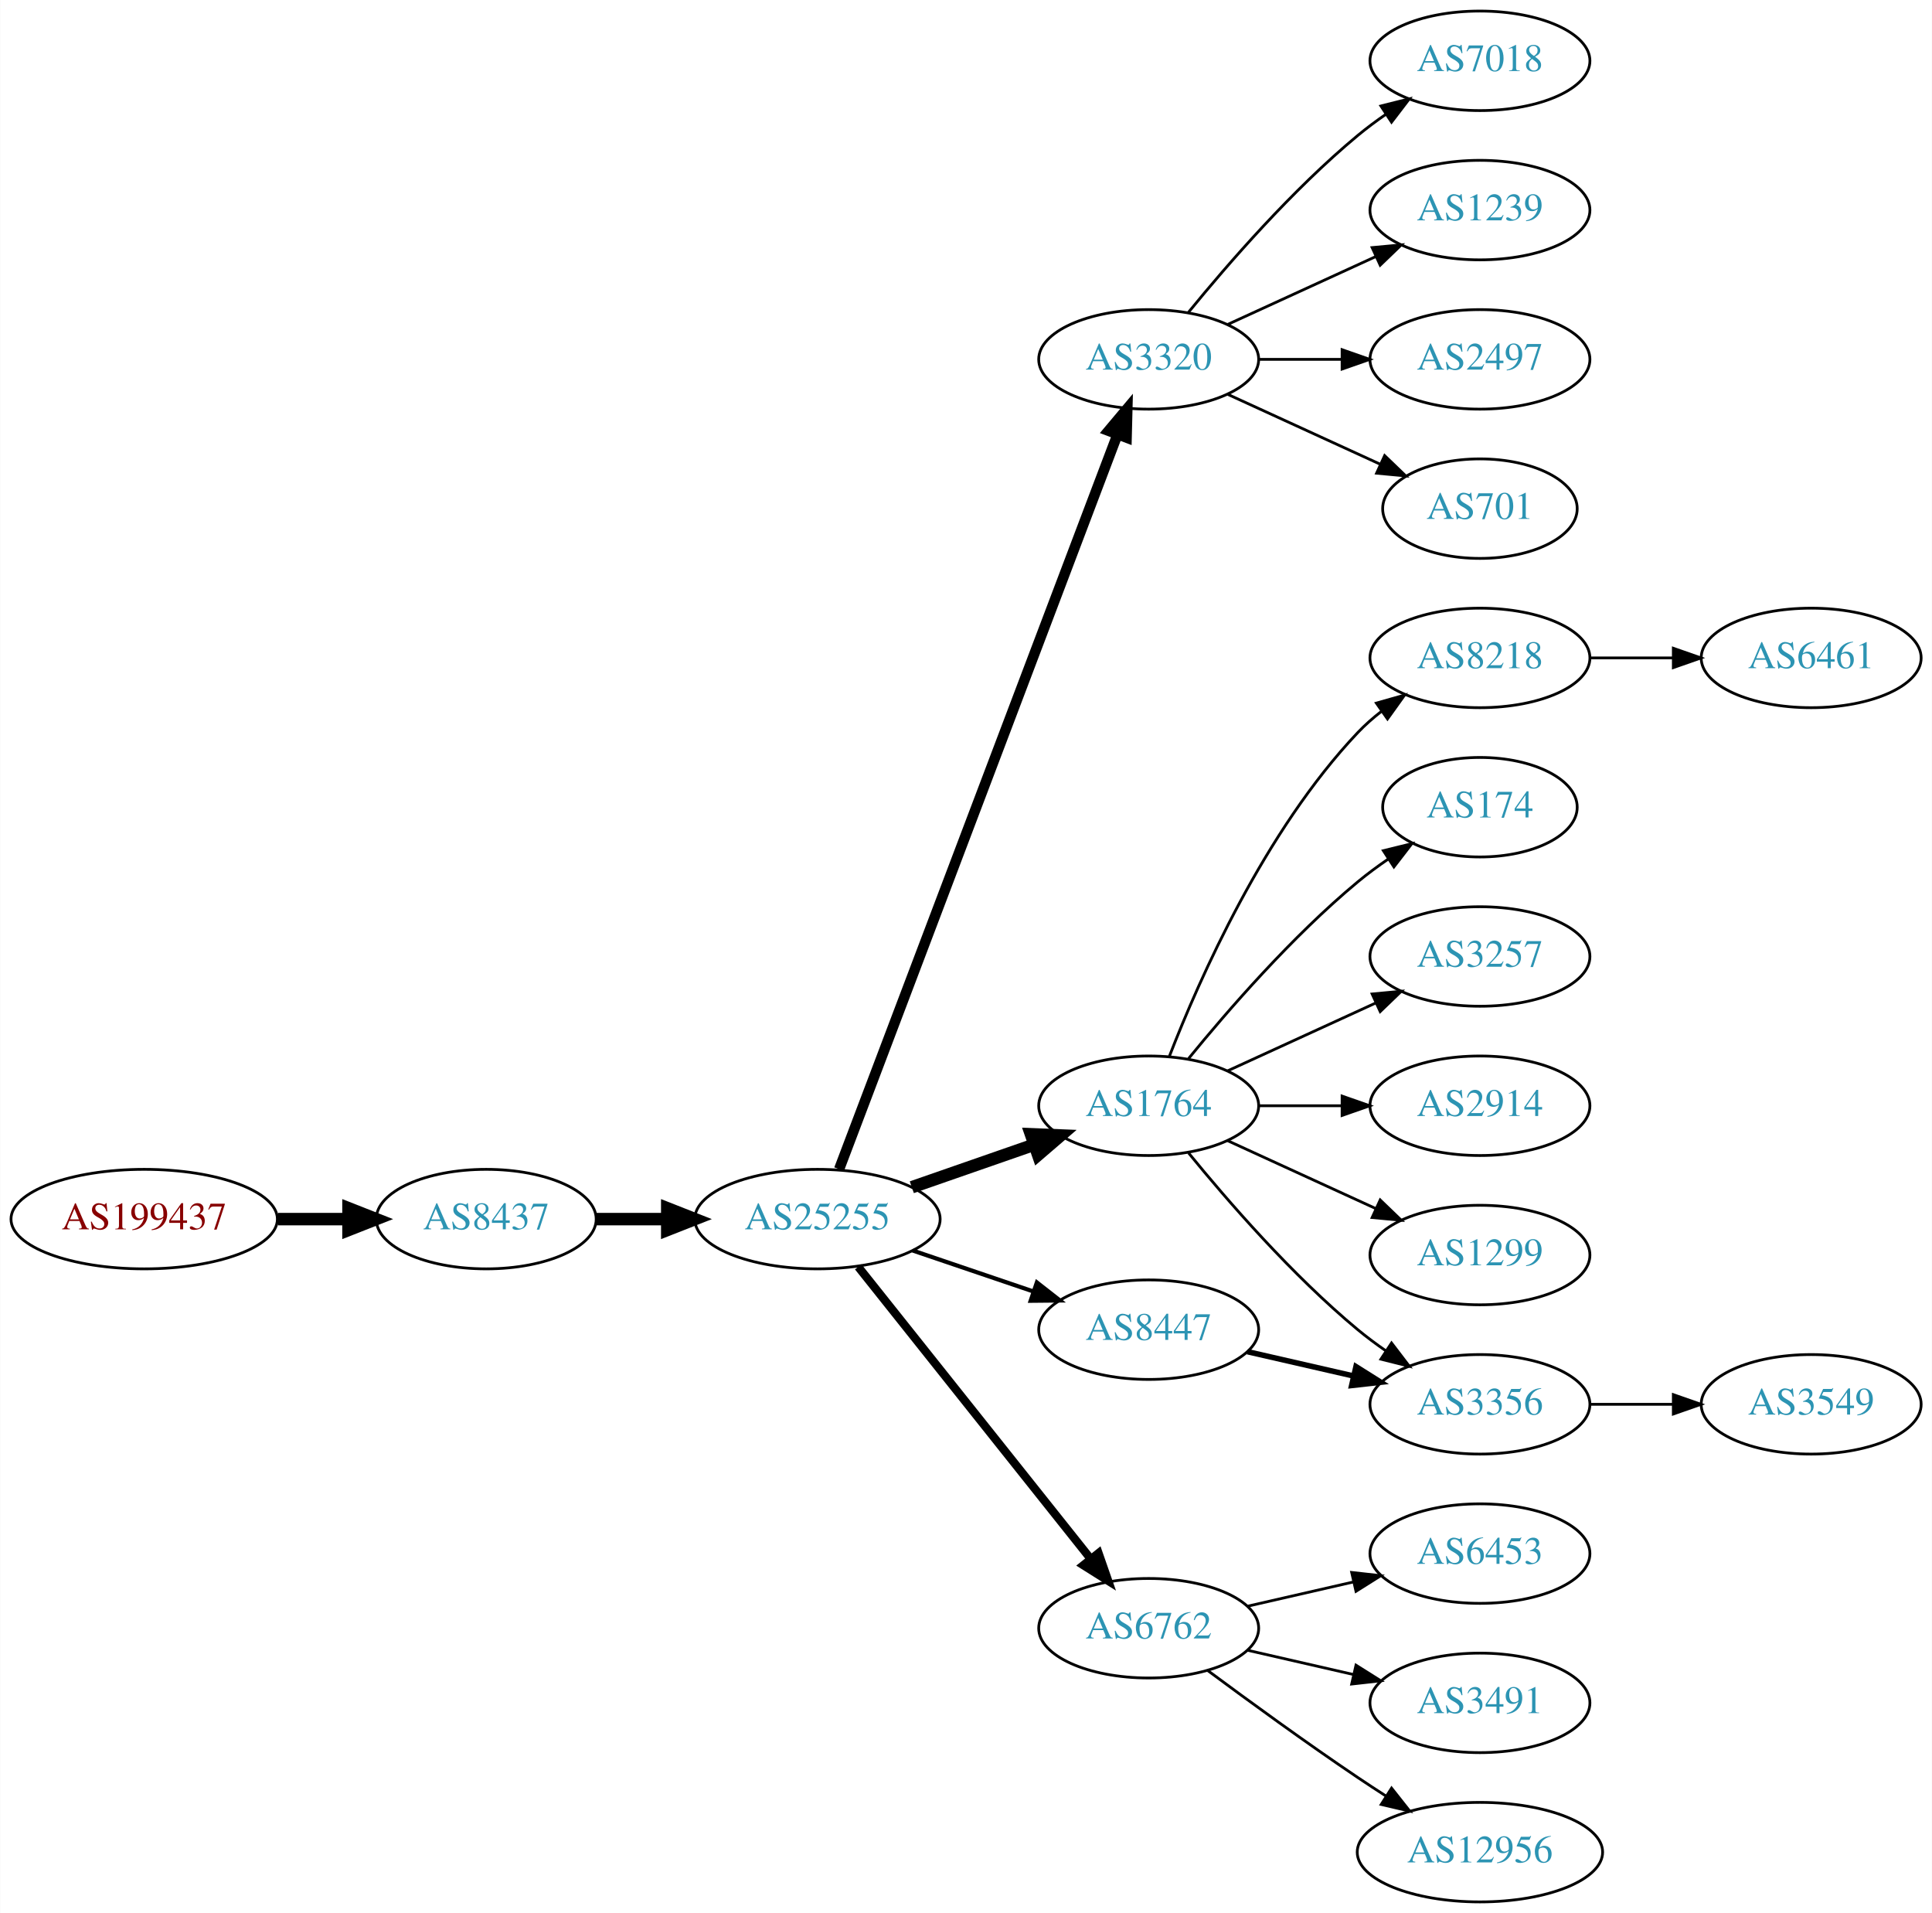
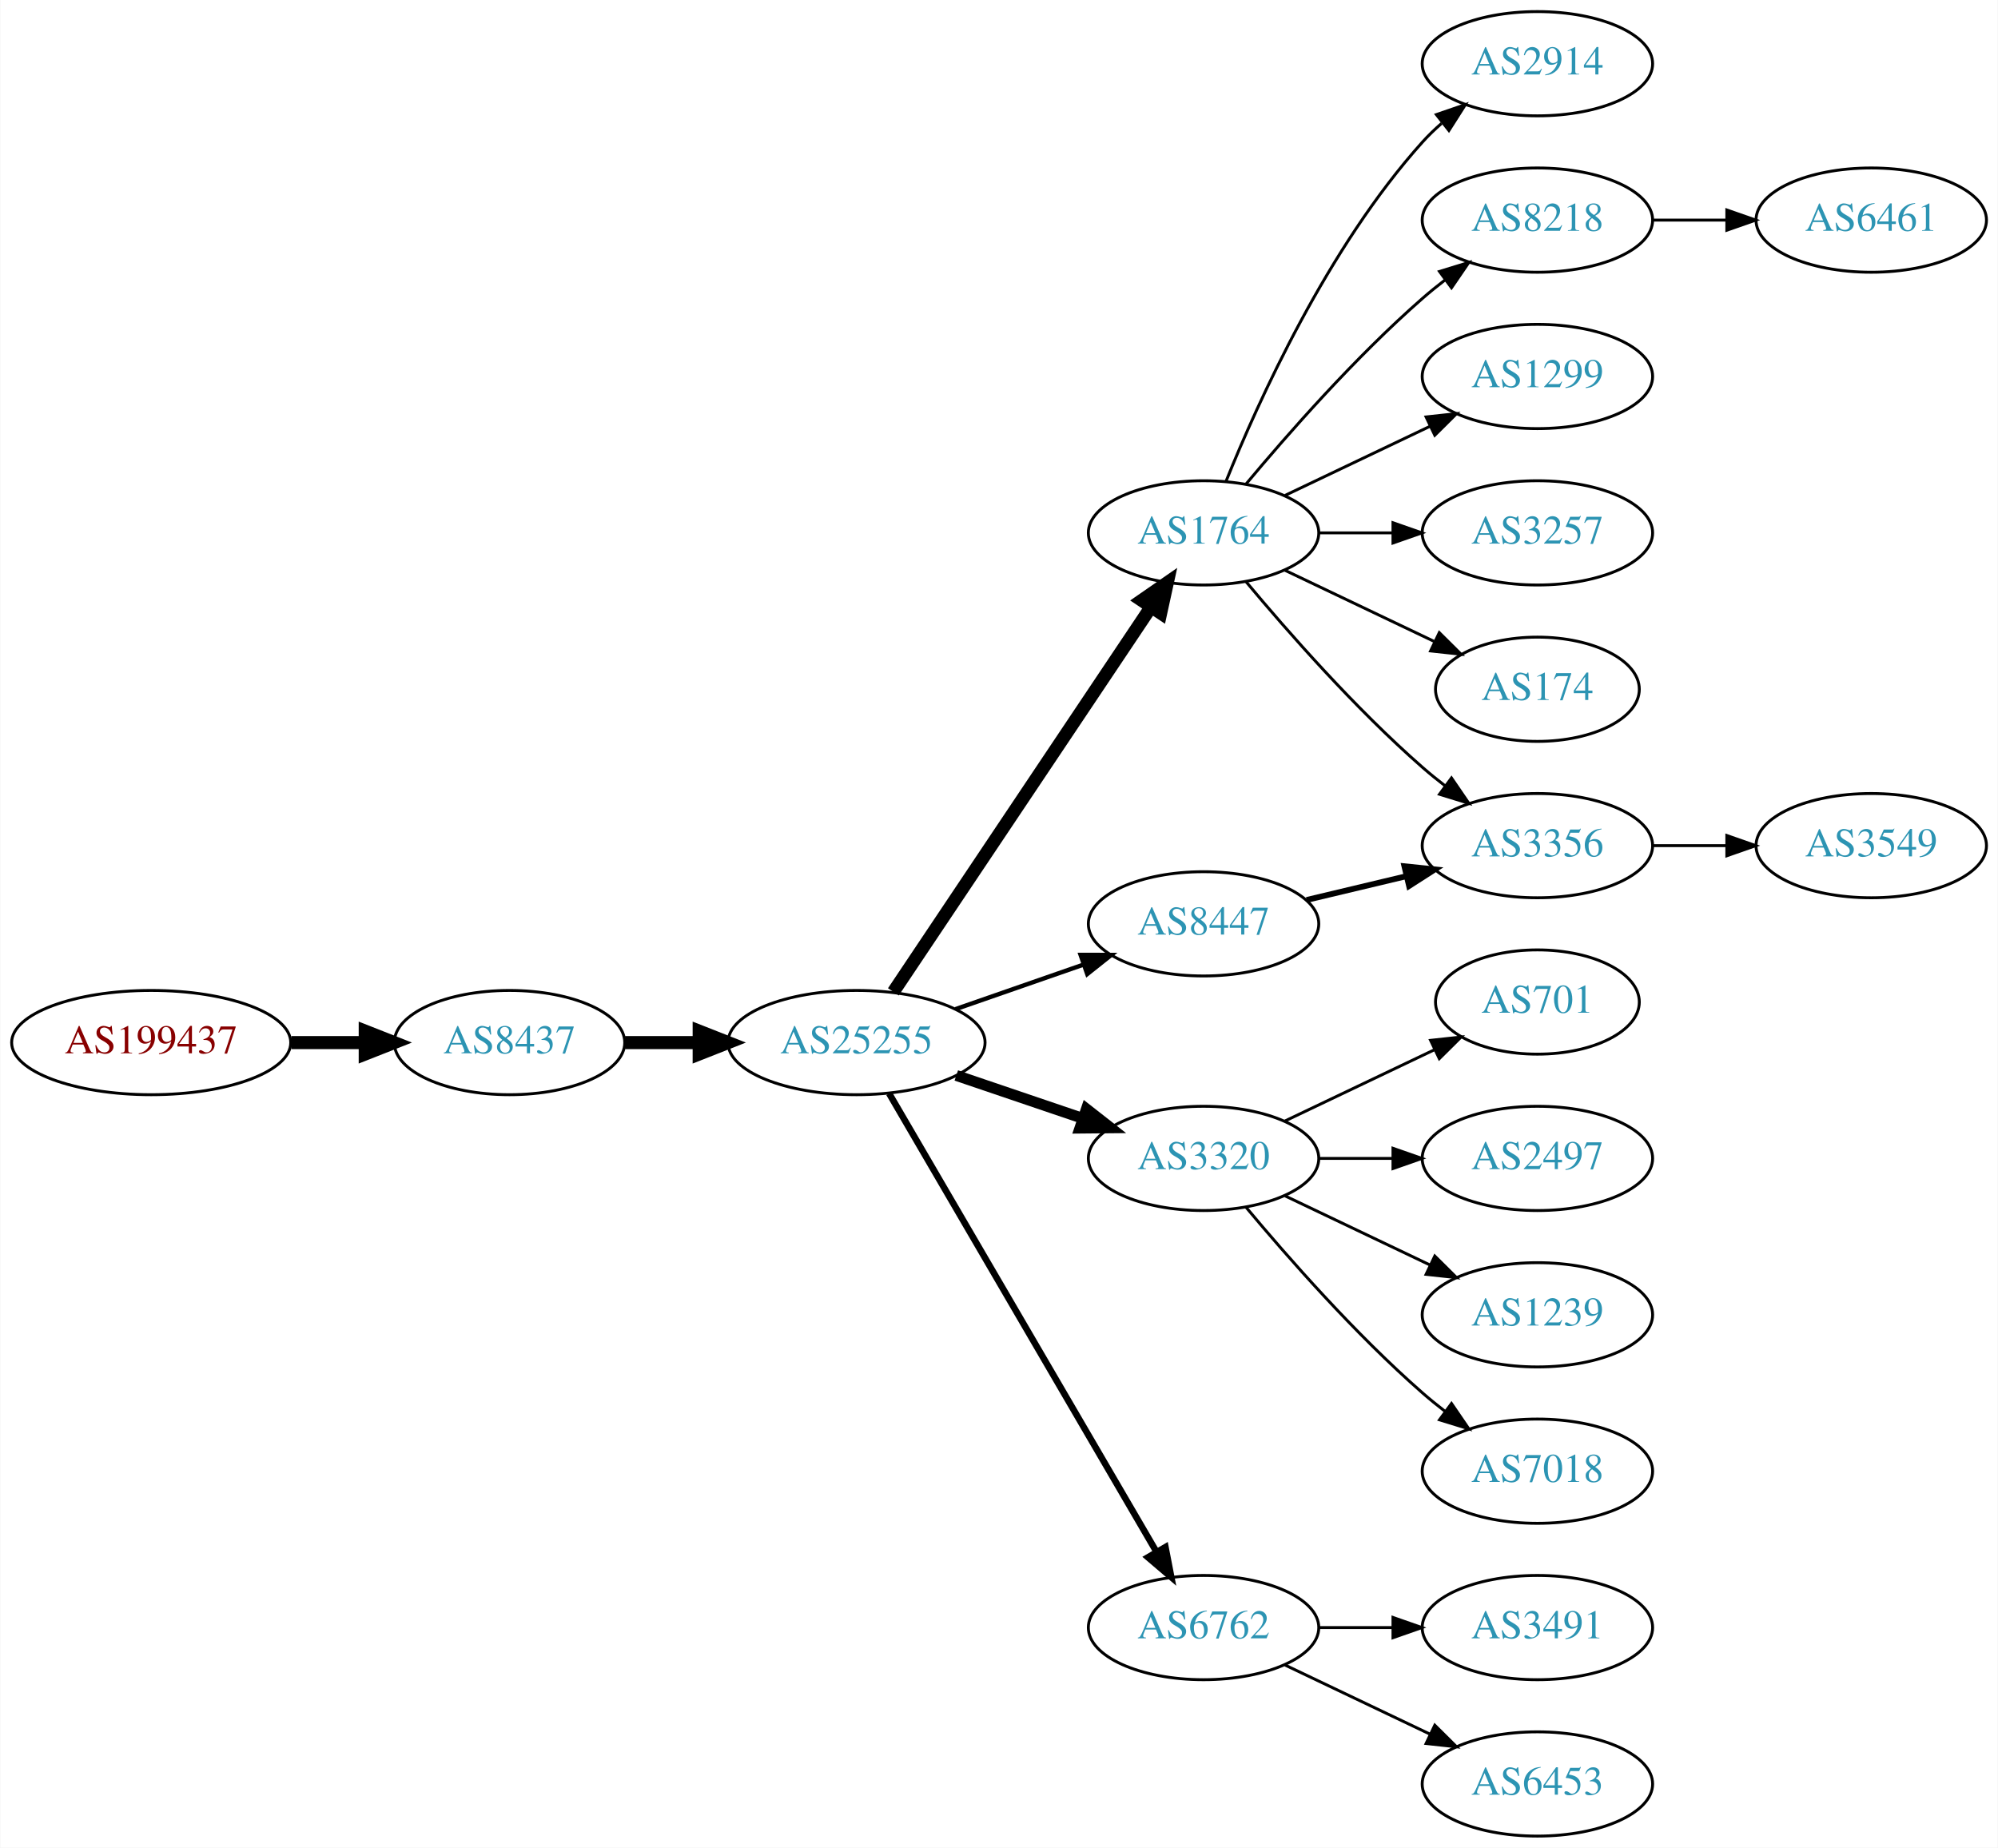
- <svg xmlns="http://www.w3.org/2000/svg" xmlns:xlink="http://www.w3.org/1999/xlink" width="699pt" height="692pt" viewBox="0.00 0.00 698.85 692.00">
-   <g id="graph0" class="graph" transform="scale(1 1) rotate(0) translate(4 688)">
-     <polygon fill="white" stroke="none" points="-4,4 -4,-688 694.855,-688 694.855,4 -4,4" />
+ <svg xmlns="http://www.w3.org/2000/svg" xmlns:xlink="http://www.w3.org/1999/xlink" width="690pt" height="638pt" viewBox="0.00 0.00 689.76 638.00">
+   <g id="graph0" class="graph" transform="scale(1 1) rotate(0) translate(4 634)">
+     <polygon fill="white" stroke="none" points="-4,4 -4,-634 685.755,-634 685.755,4 -4,4" />
    <g id="node1" class="node">
      <g id="a_node1">
        <a xlink:href="/asn/199437" xlink:title="AS199437 ~ VVO-AT [AT]">
-           <ellipse fill="#ffffff" stroke="black" cx="48.096" cy="-247" rx="48.192" ry="18" />
-           <text text-anchor="middle" x="48.096" y="-243.3" font-family="Times,serif" font-size="14.00" fill="#880000">AS199437</text>
+           <ellipse fill="#ffffff" stroke="black" cx="48.096" cy="-274" rx="48.192" ry="18" />
+           <text text-anchor="middle" x="48.096" y="-270.3" font-family="Times,serif" font-size="14.00" fill="#880000">AS199437</text>
        </a>
      </g>
    </g>
    <g id="node2" class="node">
      <g id="a_node2">
        <a xlink:href="/asn/8437" xlink:title="AS8437 ~ Hutchison Drei Austria GmbH [AT]">
-           <ellipse fill="#ffffff" stroke="black" cx="171.838" cy="-247" rx="39.794" ry="18" />
-           <text text-anchor="middle" x="171.838" y="-243.3" font-family="Times,serif" font-size="14.00" fill="#2c94b3">AS8437</text>
+           <ellipse fill="#ffffff" stroke="black" cx="171.838" cy="-274" rx="39.794" ry="18" />
+           <text text-anchor="middle" x="171.838" y="-270.3" font-family="Times,serif" font-size="14.00" fill="#2c94b3">AS8437</text>
        </a>
      </g>
    </g>
    <g id="edge1" class="edge">
-       <path fill="none" stroke="black" stroke-width="4.5" d="M96.513,-247C104.867,-247 113.577,-247 121.969,-247" />
-       <polygon fill="black" stroke="black" stroke-width="4.5" points="122.004,-250.938 132.004,-247 122.004,-243.063 122.004,-250.938" />
+       <path fill="none" stroke="black" stroke-width="4.5" d="M96.513,-274C104.867,-274 113.577,-274 121.969,-274" />
+       <polygon fill="black" stroke="black" stroke-width="4.5" points="122.004,-277.938 132.004,-274 122.004,-270.063 122.004,-277.938" />
    </g>
    <g id="node3" class="node">
      <g id="a_node3">
        <a xlink:href="/asn/25255" xlink:title="AS25255 ~ ==&gt; TELE2 AUSTRIA &lt;== [AT]">
-           <ellipse fill="#ffffff" stroke="black" cx="291.681" cy="-247" rx="44.393" ry="18" />
-           <text text-anchor="middle" x="291.681" y="-243.3" font-family="Times,serif" font-size="14.00" fill="#2c94b3">AS25255</text>
+           <ellipse fill="#ffffff" stroke="black" cx="291.681" cy="-274" rx="44.393" ry="18" />
+           <text text-anchor="middle" x="291.681" y="-270.3" font-family="Times,serif" font-size="14.00" fill="#2c94b3">AS25255</text>
        </a>
      </g>
    </g>
    <g id="edge2" class="edge">
-       <path fill="none" stroke="black" stroke-width="4.5" d="M211.751,-247C219.853,-247 228.528,-247 237.055,-247" />
-       <polygon fill="black" stroke="black" stroke-width="4.5" points="237.332,-250.938 247.332,-247 237.332,-243.063 237.332,-250.938" />
+       <path fill="none" stroke="black" stroke-width="4.5" d="M211.751,-274C219.853,-274 228.528,-274 237.055,-274" />
+       <polygon fill="black" stroke="black" stroke-width="4.5" points="237.332,-277.938 247.332,-274 237.332,-270.063 237.332,-277.938" />
    </g>
    <g id="node4" class="node">
      <g id="a_node4">
-         <a xlink:href="/asn/3320" xlink:title="AS3320 ~ DTAG [DE]">
-           <ellipse fill="#ffffff" stroke="black" cx="411.523" cy="-558" rx="39.794" ry="18" />
-           <text text-anchor="middle" x="411.523" y="-554.3" font-family="Times,serif" font-size="14.00" fill="#2c94b3">AS3320</text>
+         <a xlink:href="/asn/1764" xlink:title="AS1764 ~ NEXTLAYER-AS [AT]">
+           <ellipse fill="#ffffff" stroke="black" cx="411.523" cy="-450" rx="39.794" ry="18" />
+           <text text-anchor="middle" x="411.523" y="-446.3" font-family="Times,serif" font-size="14.00" fill="#2c94b3">AS1764</text>
        </a>
      </g>
    </g>
    <g id="edge3" class="edge">
-       <path fill="none" stroke="black" stroke-width="3.75" d="M299.526,-265.065C319.302,-317.256 376.605,-468.485 400.192,-530.736" />
-       <polygon fill="black" stroke="black" stroke-width="3.75" points="396.99,-532.162 403.806,-540.273 403.535,-529.681 396.99,-532.162" />
+       <path fill="none" stroke="black" stroke-width="4.5" d="M304.411,-291.519C325.288,-322.699 368.976,-387.948 393.279,-424.245" />
+       <polygon fill="black" stroke="black" stroke-width="4.5" points="390.179,-426.693 399.014,-432.811 396.722,-422.311 390.179,-426.693" />
    </g>
    <g id="node5" class="node">
      <g id="a_node5">
-         <a xlink:href="/asn/1764" xlink:title="AS1764 ~ NEXTLAYER-AS [AT]">
-           <ellipse fill="#ffffff" stroke="black" cx="411.523" cy="-288" rx="39.794" ry="18" />
-           <text text-anchor="middle" x="411.523" y="-284.3" font-family="Times,serif" font-size="14.00" fill="#2c94b3">AS1764</text>
+         <a xlink:href="/asn/3320" xlink:title="AS3320 ~ DTAG [DE]">
+           <ellipse fill="#ffffff" stroke="black" cx="411.523" cy="-234" rx="39.794" ry="18" />
+           <text text-anchor="middle" x="411.523" y="-230.3" font-family="Times,serif" font-size="14.00" fill="#2c94b3">AS3320</text>
        </a>
      </g>
    </g>
    <g id="edge4" class="edge">
-       <path fill="none" stroke="black" stroke-width="4.5" d="M325.82,-258.53C339.537,-263.302 355.577,-268.883 369.986,-273.896" />
-       <polygon fill="black" stroke="black" stroke-width="4.5" points="368.914,-277.692 379.653,-277.26 371.502,-270.255 368.914,-277.692" />
+       <path fill="none" stroke="black" stroke-width="3.75" d="M326.134,-262.645C339.735,-258.028 355.577,-252.651 369.838,-247.81" />
+       <polygon fill="black" stroke="black" stroke-width="3.75" points="371.068,-251.089 379.412,-244.56 368.818,-244.46 371.068,-251.089" />
    </g>
    <g id="node6" class="node">
      <g id="a_node6">
-         <a xlink:href="/asn/8447" xlink:title="AS8447 ~ A1 Telekom Austria AG [AT]">
-           <ellipse fill="#ffffff" stroke="black" cx="411.523" cy="-207" rx="39.794" ry="18" />
-           <text text-anchor="middle" x="411.523" y="-203.3" font-family="Times,serif" font-size="14.00" fill="#2c94b3">AS8447</text>
+         <a xlink:href="/asn/6762" xlink:title="AS6762 ~ TELECOM ITALIA SPARKLE S.p.A. [IT]">
+           <ellipse fill="#ffffff" stroke="black" cx="411.523" cy="-72" rx="39.794" ry="18" />
+           <text text-anchor="middle" x="411.523" y="-68.3" font-family="Times,serif" font-size="14.00" fill="#2c94b3">AS6762</text>
        </a>
      </g>
    </g>
    <g id="edge5" class="edge">
-       <path fill="none" stroke="black" stroke-width="1.5" d="M326.134,-235.645C339.735,-231.028 355.577,-225.651 369.838,-220.81" />
-       <polygon fill="black" stroke="black" stroke-width="1.5" points="371.068,-224.089 379.412,-217.56 368.818,-217.46 371.068,-224.089" />
+       <path fill="none" stroke="black" stroke-width="2.25" d="M302.932,-256.427C323.704,-220.821 370.852,-140.002 395.254,-98.173" />
+       <polygon fill="black" stroke="black" stroke-width="2.25" points="398.363,-99.79 400.379,-89.388 392.317,-96.262 398.363,-99.79" />
    </g>
    <g id="node7" class="node">
      <g id="a_node7">
-         <a xlink:href="/asn/6762" xlink:title="AS6762 ~ TELECOM ITALIA SPARKLE S.p.A. [IT]">
-           <ellipse fill="#ffffff" stroke="black" cx="411.523" cy="-99" rx="39.794" ry="18" />
-           <text text-anchor="middle" x="411.523" y="-95.3" font-family="Times,serif" font-size="14.00" fill="#2c94b3">AS6762</text>
+         <a xlink:href="/asn/8447" xlink:title="AS8447 ~ A1 Telekom Austria AG [AT]">
+           <ellipse fill="#ffffff" stroke="black" cx="411.523" cy="-315" rx="39.794" ry="18" />
+           <text text-anchor="middle" x="411.523" y="-311.3" font-family="Times,serif" font-size="14.00" fill="#2c94b3">AS8447</text>
        </a>
      </g>
    </g>
    <g id="edge6" class="edge">
-       <path fill="none" stroke="black" stroke-width="3" d="M306.429,-229.733C327.185,-203.666 366.63,-154.126 390.554,-124.079" />
-       <polygon fill="black" stroke="black" stroke-width="3" points="393.371,-126.16 396.862,-116.157 387.895,-121.8 393.371,-126.16" />
+       <path fill="none" stroke="black" stroke-width="1.5" d="M325.82,-285.53C339.537,-290.302 355.577,-295.883 369.986,-300.896" />
+       <polygon fill="black" stroke="black" stroke-width="1.5" points="369.058,-304.279 379.653,-304.26 371.358,-297.668 369.058,-304.279" />
    </g>
    <g id="node8" class="node">
      <g id="a_node8">
-         <a xlink:href="/asn/7018" xlink:title="AS7018 ~ AT&amp;T Services, Inc. [US]">
-           <ellipse fill="#ffffff" stroke="black" cx="531.366" cy="-666" rx="39.794" ry="18" />
-           <text text-anchor="middle" x="531.366" y="-662.3" font-family="Times,serif" font-size="14.00" fill="#2c94b3">AS7018</text>
+         <a xlink:href="/asn/2914" xlink:title="AS2914 ~ NTT America, Inc. [US]">
+           <ellipse fill="#ffffff" stroke="black" cx="526.816" cy="-612" rx="39.794" ry="18" />
+           <text text-anchor="middle" x="526.816" y="-608.3" font-family="Times,serif" font-size="14.00" fill="#2c94b3">AS2914</text>
        </a>
      </g>
    </g>
    <g id="edge7" class="edge">
-       <path fill="none" stroke="black" d="M425.942,-575.065C440.057,-592.375 463.471,-619.345 487.17,-639 490.386,-641.668 493.886,-644.27 497.457,-646.741" />
-       <polygon fill="black" stroke="black" points="495.535,-649.666 505.813,-652.236 499.381,-643.817 495.535,-649.666" />
+       <path fill="none" stroke="black" d="M419.271,-467.787C430.322,-495.243 454.375,-548.578 487.17,-585 489.172,-587.224 491.391,-589.363 493.723,-591.397" />
+       <polygon fill="black" stroke="black" points="491.921,-594.433 501.942,-597.873 496.254,-588.935 491.921,-594.433" />
    </g>
    <g id="node9" class="node">
      <g id="a_node9">
-         <a xlink:href="/asn/1239" xlink:title="AS1239 ~ Sprint [US]">
-           <ellipse fill="#ffffff" stroke="black" cx="531.366" cy="-612" rx="39.794" ry="18" />
-           <text text-anchor="middle" x="531.366" y="-608.3" font-family="Times,serif" font-size="14.00" fill="#2c94b3">AS1239</text>
+         <a xlink:href="/asn/8218" xlink:title="AS8218 ~ legacy Neotelecoms [FR]">
+           <ellipse fill="#ffffff" stroke="black" cx="526.816" cy="-558" rx="39.794" ry="18" />
+           <text text-anchor="middle" x="526.816" y="-554.3" font-family="Times,serif" font-size="14.00" fill="#2c94b3">AS8218</text>
        </a>
      </g>
    </g>
    <g id="edge8" class="edge">
-       <path fill="none" stroke="black" d="M440.152,-570.661C456.109,-577.973 476.379,-587.261 493.662,-595.181" />
-       <polygon fill="black" stroke="black" points="492.361,-598.435 502.91,-599.419 495.277,-592.071 492.361,-598.435" />
+       <path fill="none" stroke="black" d="M426.153,-466.817C440.436,-483.929 463.982,-510.745 487.17,-531 489.635,-533.154 492.274,-535.294 494.971,-537.372" />
+       <polygon fill="black" stroke="black" points="492.996,-540.264 503.125,-543.37 497.144,-534.625 492.996,-540.264" />
    </g>
    <g id="node10" class="node">
      <g id="a_node10">
-         <a xlink:href="/asn/2497" xlink:title="AS2497 ~ Internet Initiative Japan Inc. [JP]">
-           <ellipse fill="#ffffff" stroke="black" cx="531.366" cy="-558" rx="39.794" ry="18" />
-           <text text-anchor="middle" x="531.366" y="-554.3" font-family="Times,serif" font-size="14.00" fill="#2c94b3">AS2497</text>
+         <a xlink:href="/asn/1299" xlink:title="AS1299 ~ Telia Carrier [EU]">
+           <ellipse fill="#ffffff" stroke="black" cx="526.816" cy="-504" rx="39.794" ry="18" />
+           <text text-anchor="middle" x="526.816" y="-500.3" font-family="Times,serif" font-size="14.00" fill="#2c94b3">AS1299</text>
        </a>
      </g>
    </g>
    <g id="edge9" class="edge">
-       <path fill="none" stroke="black" d="M451.436,-558C460.989,-558 471.339,-558 481.301,-558" />
-       <polygon fill="black" stroke="black" points="481.494,-561.5 491.494,-558 481.494,-554.5 481.494,-561.5" />
+       <path fill="none" stroke="black" d="M439.66,-462.934C454.654,-470.081 473.475,-479.052 489.698,-486.785" />
+       <polygon fill="black" stroke="black" points="488.368,-490.028 498.901,-491.171 491.38,-483.709 488.368,-490.028" />
    </g>
    <g id="node11" class="node">
      <g id="a_node11">
-         <a xlink:href="/asn/701" xlink:title="AS701 ~ UUNET [US]">
-           <ellipse fill="#ffffff" stroke="black" cx="531.366" cy="-504" rx="35.194" ry="18" />
-           <text text-anchor="middle" x="531.366" y="-500.3" font-family="Times,serif" font-size="14.00" fill="#2c94b3">AS701</text>
+         <a xlink:href="/asn/3356" xlink:title="AS3356 ~ Level 3 Parent, LLC [US]">
+           <ellipse fill="#ffffff" stroke="black" cx="526.816" cy="-342" rx="39.794" ry="18" />
+           <text text-anchor="middle" x="526.816" y="-338.3" font-family="Times,serif" font-size="14.00" fill="#2c94b3">AS3356</text>
        </a>
      </g>
    </g>
    <g id="edge10" class="edge">
-       <path fill="none" stroke="black" d="M440.152,-545.339C456.568,-537.817 477.55,-528.202 495.147,-520.139" />
-       <polygon fill="black" stroke="black" points="496.891,-523.189 504.524,-515.842 493.975,-516.826 496.891,-523.189" />
+       <path fill="none" stroke="black" d="M426.153,-433.183C440.436,-416.071 463.982,-389.255 487.17,-369 489.635,-366.846 492.274,-364.706 494.971,-362.628" />
+       <polygon fill="black" stroke="black" points="497.144,-365.375 503.125,-356.63 492.996,-359.736 497.144,-365.375" />
    </g>
    <g id="node12" class="node">
      <g id="a_node12">
-         <a xlink:href="/asn/8218" xlink:title="AS8218 ~ legacy Neotelecoms [FR]">
-           <ellipse fill="#ffffff" stroke="black" cx="531.366" cy="-450" rx="39.794" ry="18" />
-           <text text-anchor="middle" x="531.366" y="-446.3" font-family="Times,serif" font-size="14.00" fill="#2c94b3">AS8218</text>
+         <a xlink:href="/asn/3257" xlink:title="AS3257 ~ GTT [DE]">
+           <ellipse fill="#ffffff" stroke="black" cx="526.816" cy="-450" rx="39.794" ry="18" />
+           <text text-anchor="middle" x="526.816" y="-446.3" font-family="Times,serif" font-size="14.00" fill="#2c94b3">AS3257</text>
        </a>
      </g>
    </g>
    <g id="edge11" class="edge">
-       <path fill="none" stroke="black" d="M419.046,-305.994C429.797,-333.728 453.454,-387.429 487.17,-423 489.755,-425.728 492.673,-428.294 495.741,-430.677" />
-       <polygon fill="black" stroke="black" points="493.895,-433.658 504.09,-436.543 497.92,-427.93 493.895,-433.658" />
+       <path fill="none" stroke="black" d="M451.195,-450C459.398,-450 468.162,-450 476.694,-450" />
+       <polygon fill="black" stroke="black" points="476.934,-453.5 486.934,-450 476.933,-446.5 476.934,-453.5" />
    </g>
    <g id="node13" class="node">
      <g id="a_node13">
        <a xlink:href="/asn/174" xlink:title="AS174 ~ Cogent Communications [US]">
-           <ellipse fill="#ffffff" stroke="black" cx="531.366" cy="-396" rx="35.194" ry="18" />
-           <text text-anchor="middle" x="531.366" y="-392.3" font-family="Times,serif" font-size="14.00" fill="#2c94b3">AS174</text>
+           <ellipse fill="#ffffff" stroke="black" cx="526.816" cy="-396" rx="35.194" ry="18" />
+           <text text-anchor="middle" x="526.816" y="-392.3" font-family="Times,serif" font-size="14.00" fill="#2c94b3">AS174</text>
        </a>
      </g>
    </g>
    <g id="edge12" class="edge">
-       <path fill="none" stroke="black" d="M425.942,-305.065C440.057,-322.375 463.471,-349.345 487.17,-369 490.633,-371.872 494.425,-374.669 498.28,-377.308" />
-       <polygon fill="black" stroke="black" points="496.422,-380.275 506.712,-382.797 500.241,-374.408 496.422,-380.275" />
+       <path fill="none" stroke="black" d="M439.66,-437.066C455.091,-429.71 474.577,-420.423 491.112,-412.541" />
+       <polygon fill="black" stroke="black" points="492.933,-415.551 500.454,-408.089 489.921,-409.232 492.933,-415.551" />
+     </g>
+     <g id="node15" class="node">
+       <g id="a_node15">
+         <a xlink:href="/asn/701" xlink:title="AS701 ~ UUNET [US]">
+           <ellipse fill="#ffffff" stroke="black" cx="526.816" cy="-288" rx="35.194" ry="18" />
+           <text text-anchor="middle" x="526.816" y="-284.3" font-family="Times,serif" font-size="14.00" fill="#2c94b3">AS701</text>
+         </a>
+       </g>
+     </g>
+     <g id="edge14" class="edge">
+       <path fill="none" stroke="black" d="M439.66,-246.934C455.091,-254.29 474.577,-263.577 491.112,-271.459" />
+       <polygon fill="black" stroke="black" points="489.921,-274.768 500.454,-275.911 492.933,-268.449 489.921,-274.768" />
+     </g>
+     <g id="node16" class="node">
+       <g id="a_node16">
+         <a xlink:href="/asn/2497" xlink:title="AS2497 ~ Internet Initiative Japan Inc. [JP]">
+           <ellipse fill="#ffffff" stroke="black" cx="526.816" cy="-234" rx="39.794" ry="18" />
+           <text text-anchor="middle" x="526.816" y="-230.3" font-family="Times,serif" font-size="14.00" fill="#2c94b3">AS2497</text>
+         </a>
+       </g>
+     </g>
+     <g id="edge15" class="edge">
+       <path fill="none" stroke="black" d="M451.195,-234C459.398,-234 468.162,-234 476.694,-234" />
+       <polygon fill="black" stroke="black" points="476.934,-237.5 486.934,-234 476.933,-230.5 476.934,-237.5" />
+     </g>
+     <g id="node17" class="node">
+       <g id="a_node17">
+         <a xlink:href="/asn/1239" xlink:title="AS1239 ~ Sprint [US]">
+           <ellipse fill="#ffffff" stroke="black" cx="526.816" cy="-180" rx="39.794" ry="18" />
+           <text text-anchor="middle" x="526.816" y="-176.3" font-family="Times,serif" font-size="14.00" fill="#2c94b3">AS1239</text>
+         </a>
+       </g>
+     </g>
+     <g id="edge16" class="edge">
+       <path fill="none" stroke="black" d="M439.66,-221.066C454.654,-213.919 473.475,-204.948 489.698,-197.215" />
+       <polygon fill="black" stroke="black" points="491.38,-200.291 498.901,-192.829 488.368,-193.972 491.38,-200.291" />
+     </g>
+     <g id="node18" class="node">
+       <g id="a_node18">
+         <a xlink:href="/asn/7018" xlink:title="AS7018 ~ AT&amp;T Services, Inc. [US]">
+           <ellipse fill="#ffffff" stroke="black" cx="526.816" cy="-126" rx="39.794" ry="18" />
+           <text text-anchor="middle" x="526.816" y="-122.3" font-family="Times,serif" font-size="14.00" fill="#2c94b3">AS7018</text>
+         </a>
+       </g>
+     </g>
+     <g id="edge17" class="edge">
+       <path fill="none" stroke="black" d="M426.153,-217.183C440.436,-200.071 463.982,-173.255 487.17,-153 489.635,-150.846 492.274,-148.706 494.971,-146.628" />
+       <polygon fill="black" stroke="black" points="497.144,-149.375 503.125,-140.63 492.996,-143.736 497.144,-149.375" />
+     </g>
+     <g id="node19" class="node">
+       <g id="a_node19">
+         <a xlink:href="/asn/3491" xlink:title="AS3491 ~ PCCW Global, Inc. [US]">
+           <ellipse fill="#ffffff" stroke="black" cx="526.816" cy="-72" rx="39.794" ry="18" />
+           <text text-anchor="middle" x="526.816" y="-68.3" font-family="Times,serif" font-size="14.00" fill="#2c94b3">AS3491</text>
+         </a>
+       </g>
+     </g>
+     <g id="edge18" class="edge">
+       <path fill="none" stroke="black" d="M451.195,-72C459.398,-72 468.162,-72 476.694,-72" />
+       <polygon fill="black" stroke="black" points="476.934,-75.5 486.934,-72 476.933,-68.5 476.934,-75.5" />
+     </g>
+     <g id="node20" class="node">
+       <g id="a_node20">
+         <a xlink:href="/asn/6453" xlink:title="AS6453 ~ TATA COMMUNICATIONS (AMERICA) INC [US]">
+           <ellipse fill="#ffffff" stroke="black" cx="526.816" cy="-18" rx="39.794" ry="18" />
+           <text text-anchor="middle" x="526.816" y="-14.3" font-family="Times,serif" font-size="14.00" fill="#2c94b3">AS6453</text>
+         </a>
+       </g>
+     </g>
+     <g id="edge19" class="edge">
+       <path fill="none" stroke="black" d="M439.66,-59.066C454.654,-51.919 473.475,-42.948 489.698,-35.215" />
+       <polygon fill="black" stroke="black" points="491.38,-38.291 498.901,-30.829 488.368,-31.972 491.38,-38.291" />
+     </g>
+     <g id="edge20" class="edge">
+       <path fill="none" stroke="black" stroke-width="2" d="M447.13,-323.248C458.002,-325.838 470.156,-328.735 481.598,-331.462" />
+       <polygon fill="black" stroke="black" stroke-width="2" points="480.882,-334.889 491.421,-333.803 482.505,-328.08 480.882,-334.889" />
    </g>
    <g id="node14" class="node">
      <g id="a_node14">
-         <a xlink:href="/asn/3257" xlink:title="AS3257 ~ GTT [DE]">
-           <ellipse fill="#ffffff" stroke="black" cx="531.366" cy="-342" rx="39.794" ry="18" />
-           <text text-anchor="middle" x="531.366" y="-338.3" font-family="Times,serif" font-size="14.00" fill="#2c94b3">AS3257</text>
+         <a xlink:href="/asn/6461" xlink:title="AS6461 ~ Zayo Bandwidth [US]">
+           <ellipse fill="#ffffff" stroke="black" cx="642.109" cy="-558" rx="39.794" ry="18" />
+           <text text-anchor="middle" x="642.109" y="-554.3" font-family="Times,serif" font-size="14.00" fill="#2c94b3">AS6461</text>
        </a>
      </g>
    </g>
    <g id="edge13" class="edge">
-       <path fill="none" stroke="black" d="M440.152,-300.661C456.109,-307.973 476.379,-317.261 493.662,-325.181" />
-       <polygon fill="black" stroke="black" points="492.361,-328.435 502.91,-329.419 495.277,-322.071 492.361,-328.435" />
-     </g>
-     <g id="node15" class="node">
-       <g id="a_node15">
-         <a xlink:href="/asn/2914" xlink:title="AS2914 ~ NTT America, Inc. [US]">
-           <ellipse fill="#ffffff" stroke="black" cx="531.366" cy="-288" rx="39.794" ry="18" />
-           <text text-anchor="middle" x="531.366" y="-284.3" font-family="Times,serif" font-size="14.00" fill="#2c94b3">AS2914</text>
-         </a>
-       </g>
-     </g>
-     <g id="edge14" class="edge">
-       <path fill="none" stroke="black" d="M451.436,-288C460.989,-288 471.339,-288 481.301,-288" />
-       <polygon fill="black" stroke="black" points="481.494,-291.5 491.494,-288 481.494,-284.5 481.494,-291.5" />
-     </g>
-     <g id="node16" class="node">
-       <g id="a_node16">
-         <a xlink:href="/asn/3356" xlink:title="AS3356 ~ Level 3 Parent, LLC [US]">
-           <ellipse fill="#ffffff" stroke="black" cx="531.366" cy="-180" rx="39.794" ry="18" />
-           <text text-anchor="middle" x="531.366" y="-176.3" font-family="Times,serif" font-size="14.00" fill="#2c94b3">AS3356</text>
-         </a>
-       </g>
-     </g>
-     <g id="edge15" class="edge">
-       <path fill="none" stroke="black" d="M425.942,-270.935C440.057,-253.625 463.471,-226.655 487.17,-207 490.386,-204.332 493.886,-201.73 497.457,-199.259" />
-       <polygon fill="black" stroke="black" points="499.381,-202.183 505.813,-193.764 495.535,-196.334 499.381,-202.183" />
-     </g>
-     <g id="node17" class="node">
-       <g id="a_node17">
-         <a xlink:href="/asn/1299" xlink:title="AS1299 ~ Telia Carrier [EU]">
-           <ellipse fill="#ffffff" stroke="black" cx="531.366" cy="-234" rx="39.794" ry="18" />
-           <text text-anchor="middle" x="531.366" y="-230.3" font-family="Times,serif" font-size="14.00" fill="#2c94b3">AS1299</text>
-         </a>
-       </g>
-     </g>
-     <g id="edge16" class="edge">
-       <path fill="none" stroke="black" d="M440.152,-275.339C456.109,-268.027 476.379,-258.739 493.662,-250.819" />
-       <polygon fill="black" stroke="black" points="495.277,-253.929 502.91,-246.581 492.361,-247.565 495.277,-253.929" />
-     </g>
-     <g id="edge18" class="edge">
-       <path fill="none" stroke="black" stroke-width="2" d="M447.242,-199.045C459.242,-196.296 472.863,-193.175 485.556,-190.267" />
-       <polygon fill="black" stroke="black" stroke-width="2" points="486.522,-193.636 495.487,-187.991 484.958,-186.813 486.522,-193.636" />
-     </g>
-     <g id="node19" class="node">
-       <g id="a_node19">
-         <a xlink:href="/asn/6453" xlink:title="AS6453 ~ TATA COMMUNICATIONS (AMERICA) INC [US]">
-           <ellipse fill="#ffffff" stroke="black" cx="531.366" cy="-126" rx="39.794" ry="18" />
-           <text text-anchor="middle" x="531.366" y="-122.3" font-family="Times,serif" font-size="14.00" fill="#2c94b3">AS6453</text>
-         </a>
-       </g>
-     </g>
-     <g id="edge19" class="edge">
-       <path fill="none" stroke="black" d="M447.242,-106.955C459.242,-109.704 472.863,-112.825 485.556,-115.733" />
-       <polygon fill="black" stroke="black" points="484.958,-119.187 495.487,-118.009 486.522,-112.364 484.958,-119.187" />
-     </g>
-     <g id="node20" class="node">
-       <g id="a_node20">
-         <a xlink:href="/asn/3491" xlink:title="AS3491 ~ PCCW Global, Inc. [US]">
-           <ellipse fill="#ffffff" stroke="black" cx="531.366" cy="-72" rx="39.794" ry="18" />
-           <text text-anchor="middle" x="531.366" y="-68.3" font-family="Times,serif" font-size="14.00" fill="#2c94b3">AS3491</text>
-         </a>
-       </g>
-     </g>
-     <g id="edge20" class="edge">
-       <path fill="none" stroke="black" d="M447.242,-91.045C459.242,-88.296 472.863,-85.175 485.556,-82.267" />
-       <polygon fill="black" stroke="black" points="486.522,-85.636 495.487,-79.991 484.958,-78.813 486.522,-85.636" />
+       <path fill="none" stroke="black" d="M566.488,-558C574.691,-558 583.455,-558 591.987,-558" />
+       <polygon fill="black" stroke="black" points="592.227,-561.5 602.226,-558 592.226,-554.5 592.227,-561.5" />
    </g>
    <g id="node21" class="node">
      <g id="a_node21">
-         <a xlink:href="/asn/12956" xlink:title="AS12956 ~ TELXIUS [ES]">
-           <ellipse fill="#ffffff" stroke="black" cx="531.366" cy="-18" rx="44.393" ry="18" />
-           <text text-anchor="middle" x="531.366" y="-14.3" font-family="Times,serif" font-size="14.00" fill="#2c94b3">AS12956</text>
+         <a xlink:href="/asn/3549" xlink:title="AS3549 ~ Level 3 Parent, LLC [US]">
+           <ellipse fill="#ffffff" stroke="black" cx="642.109" cy="-342" rx="39.794" ry="18" />
+           <text text-anchor="middle" x="642.109" y="-338.3" font-family="Times,serif" font-size="14.00" fill="#2c94b3">AS3549</text>
        </a>
      </g>
    </g>
    <g id="edge21" class="edge">
-       <path fill="none" stroke="black" d="M432.853,-83.723C447.716,-72.696 468.46,-57.593 487.17,-45 490.46,-42.785 493.922,-40.518 497.397,-38.285" />
-       <polygon fill="black" stroke="black" points="499.393,-41.163 505.964,-32.852 495.644,-35.252 499.393,-41.163" />
-     </g>
-     <g id="node18" class="node">
-       <g id="a_node18">
-         <a xlink:href="/asn/6461" xlink:title="AS6461 ~ Zayo Bandwidth [US]">
-           <ellipse fill="#ffffff" stroke="black" cx="651.208" cy="-450" rx="39.794" ry="18" />
-           <text text-anchor="middle" x="651.208" y="-446.3" font-family="Times,serif" font-size="14.00" fill="#2c94b3">AS6461</text>
-         </a>
-       </g>
-     </g>
-     <g id="edge17" class="edge">
-       <path fill="none" stroke="black" d="M571.278,-450C580.832,-450 591.181,-450 601.144,-450" />
-       <polygon fill="black" stroke="black" points="601.336,-453.5 611.336,-450 601.336,-446.5 601.336,-453.5" />
-     </g>
-     <g id="node22" class="node">
-       <g id="a_node22">
-         <a xlink:href="/asn/3549" xlink:title="AS3549 ~ Level 3 Parent, LLC [US]">
-           <ellipse fill="#ffffff" stroke="black" cx="651.208" cy="-180" rx="39.794" ry="18" />
-           <text text-anchor="middle" x="651.208" y="-176.3" font-family="Times,serif" font-size="14.00" fill="#2c94b3">AS3549</text>
-         </a>
-       </g>
-     </g>
-     <g id="edge22" class="edge">
-       <path fill="none" stroke="black" d="M571.278,-180C580.832,-180 591.181,-180 601.144,-180" />
-       <polygon fill="black" stroke="black" points="601.336,-183.5 611.336,-180 601.336,-176.5 601.336,-183.5" />
+       <path fill="none" stroke="black" d="M566.488,-342C574.691,-342 583.455,-342 591.987,-342" />
+       <polygon fill="black" stroke="black" points="592.227,-345.5 602.226,-342 592.226,-338.5 592.227,-345.5" />
    </g>
  </g>
</svg>
